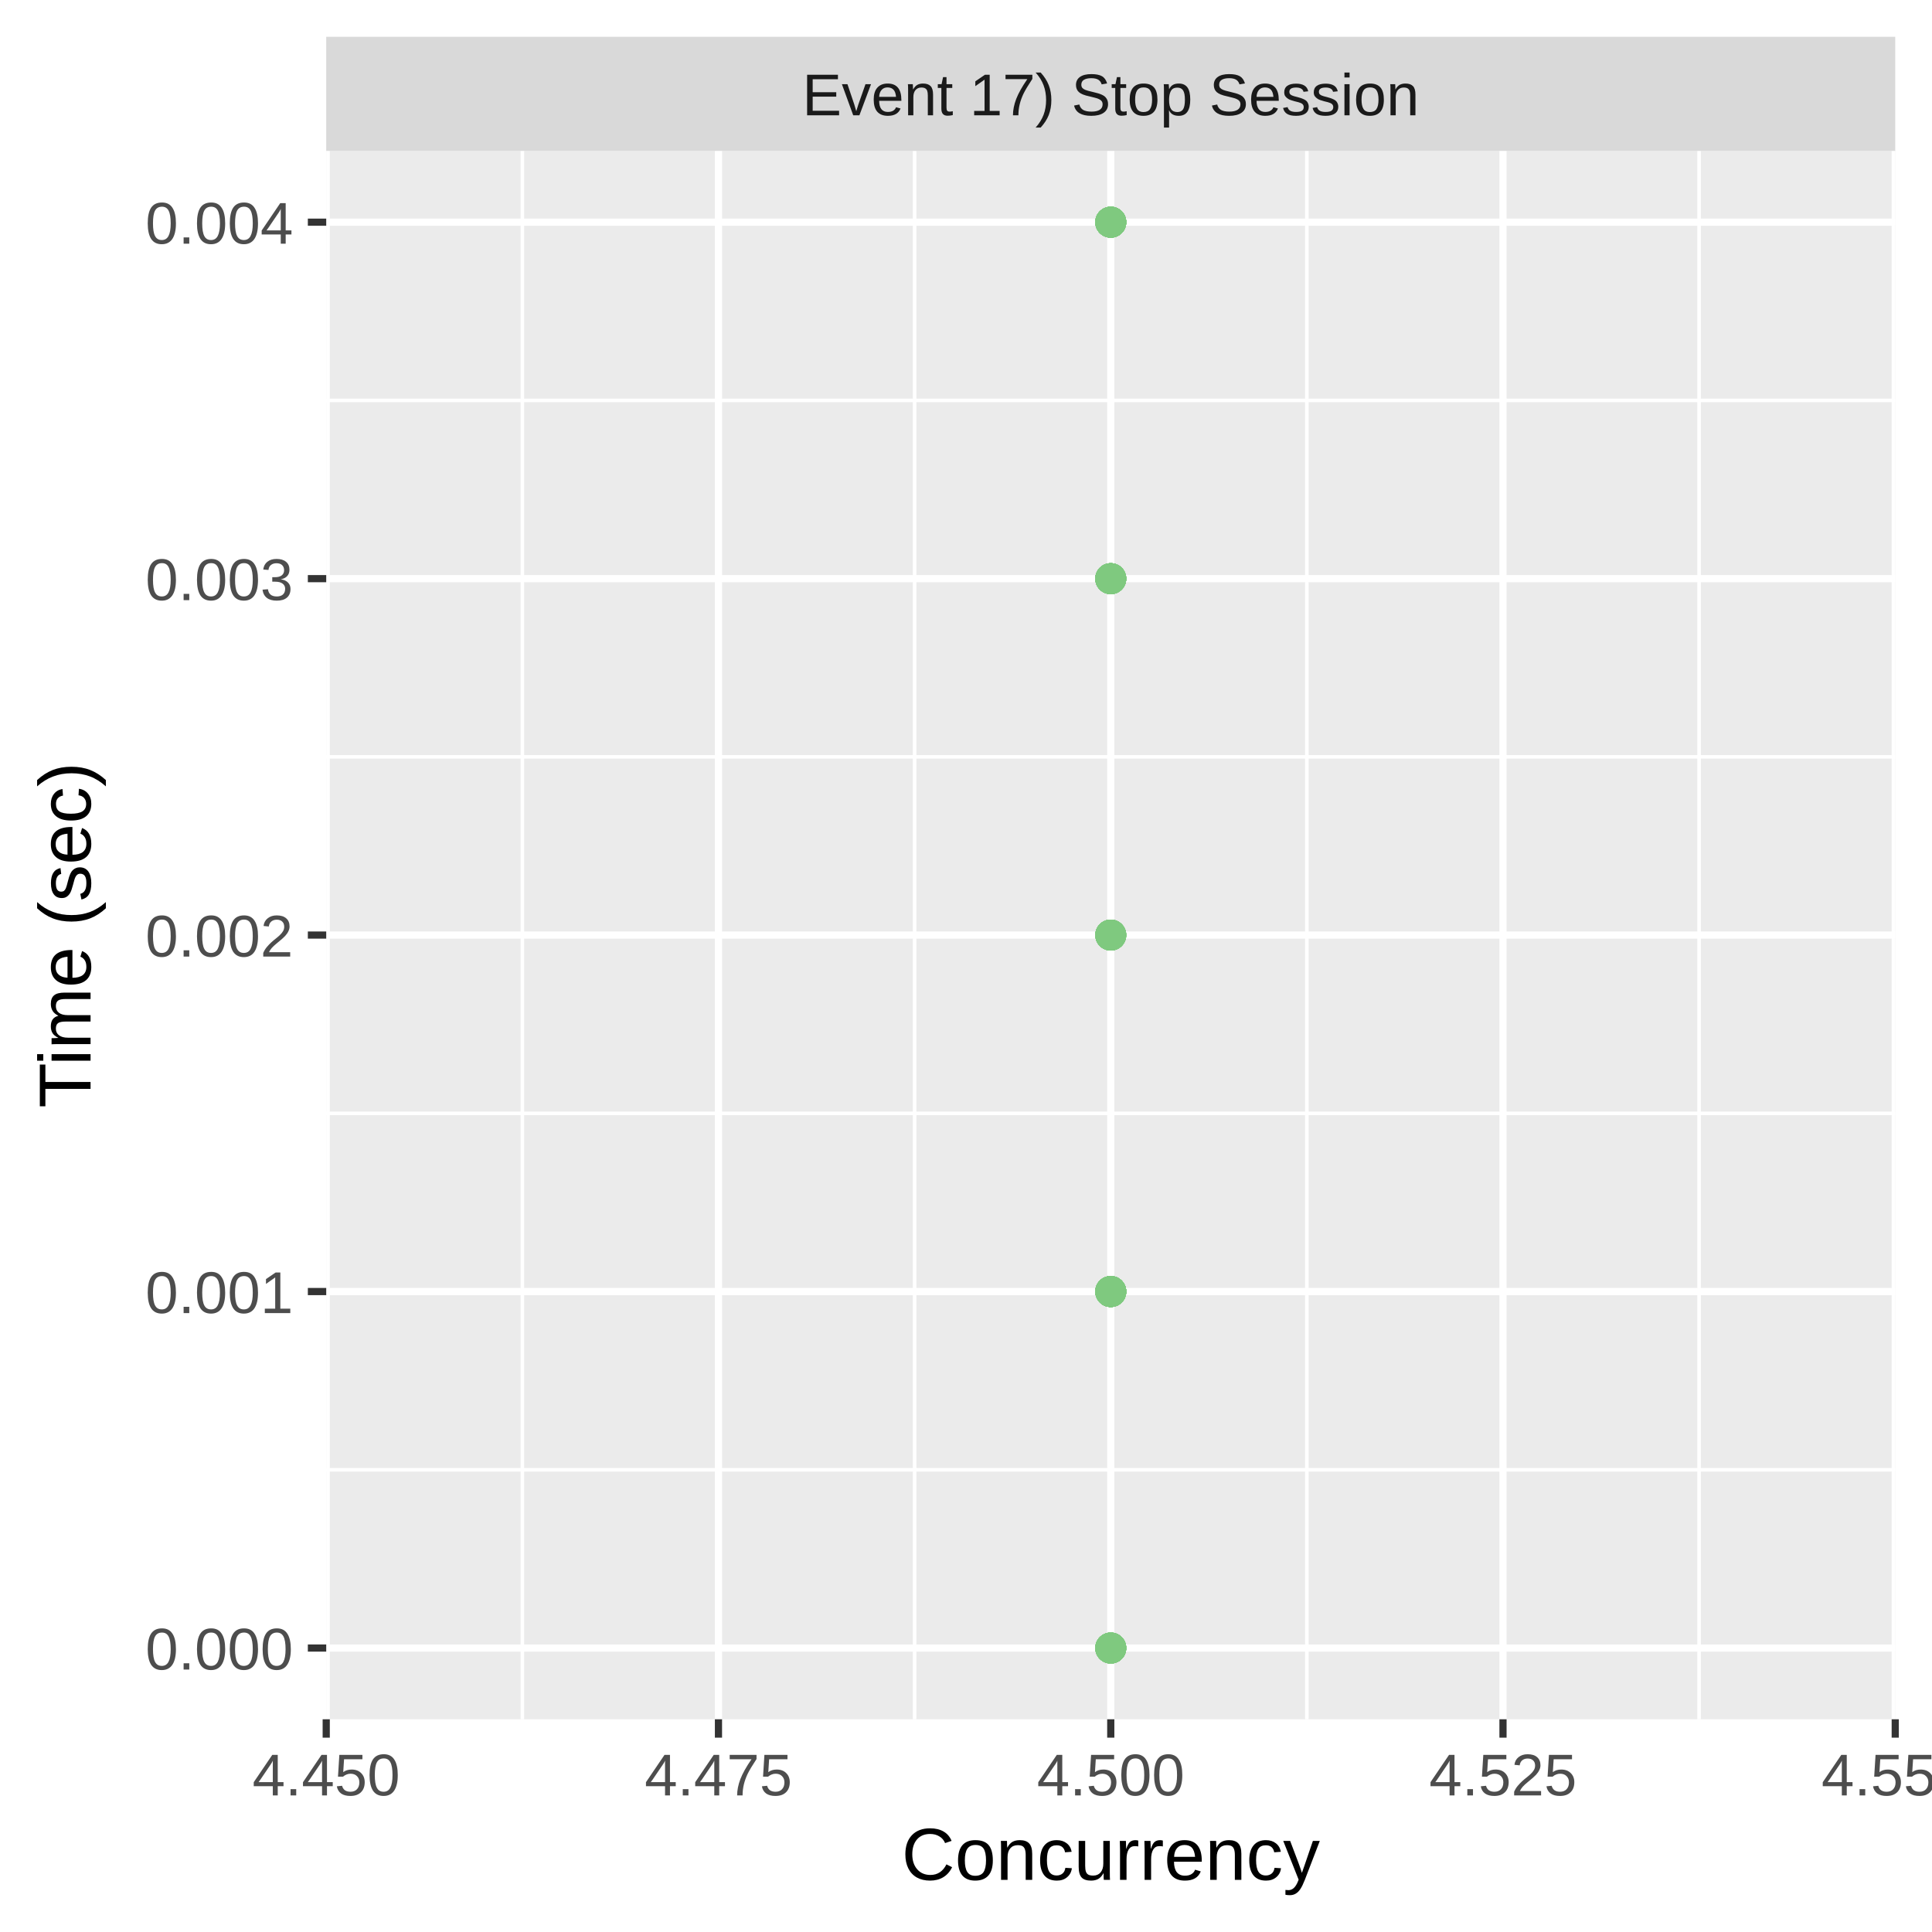
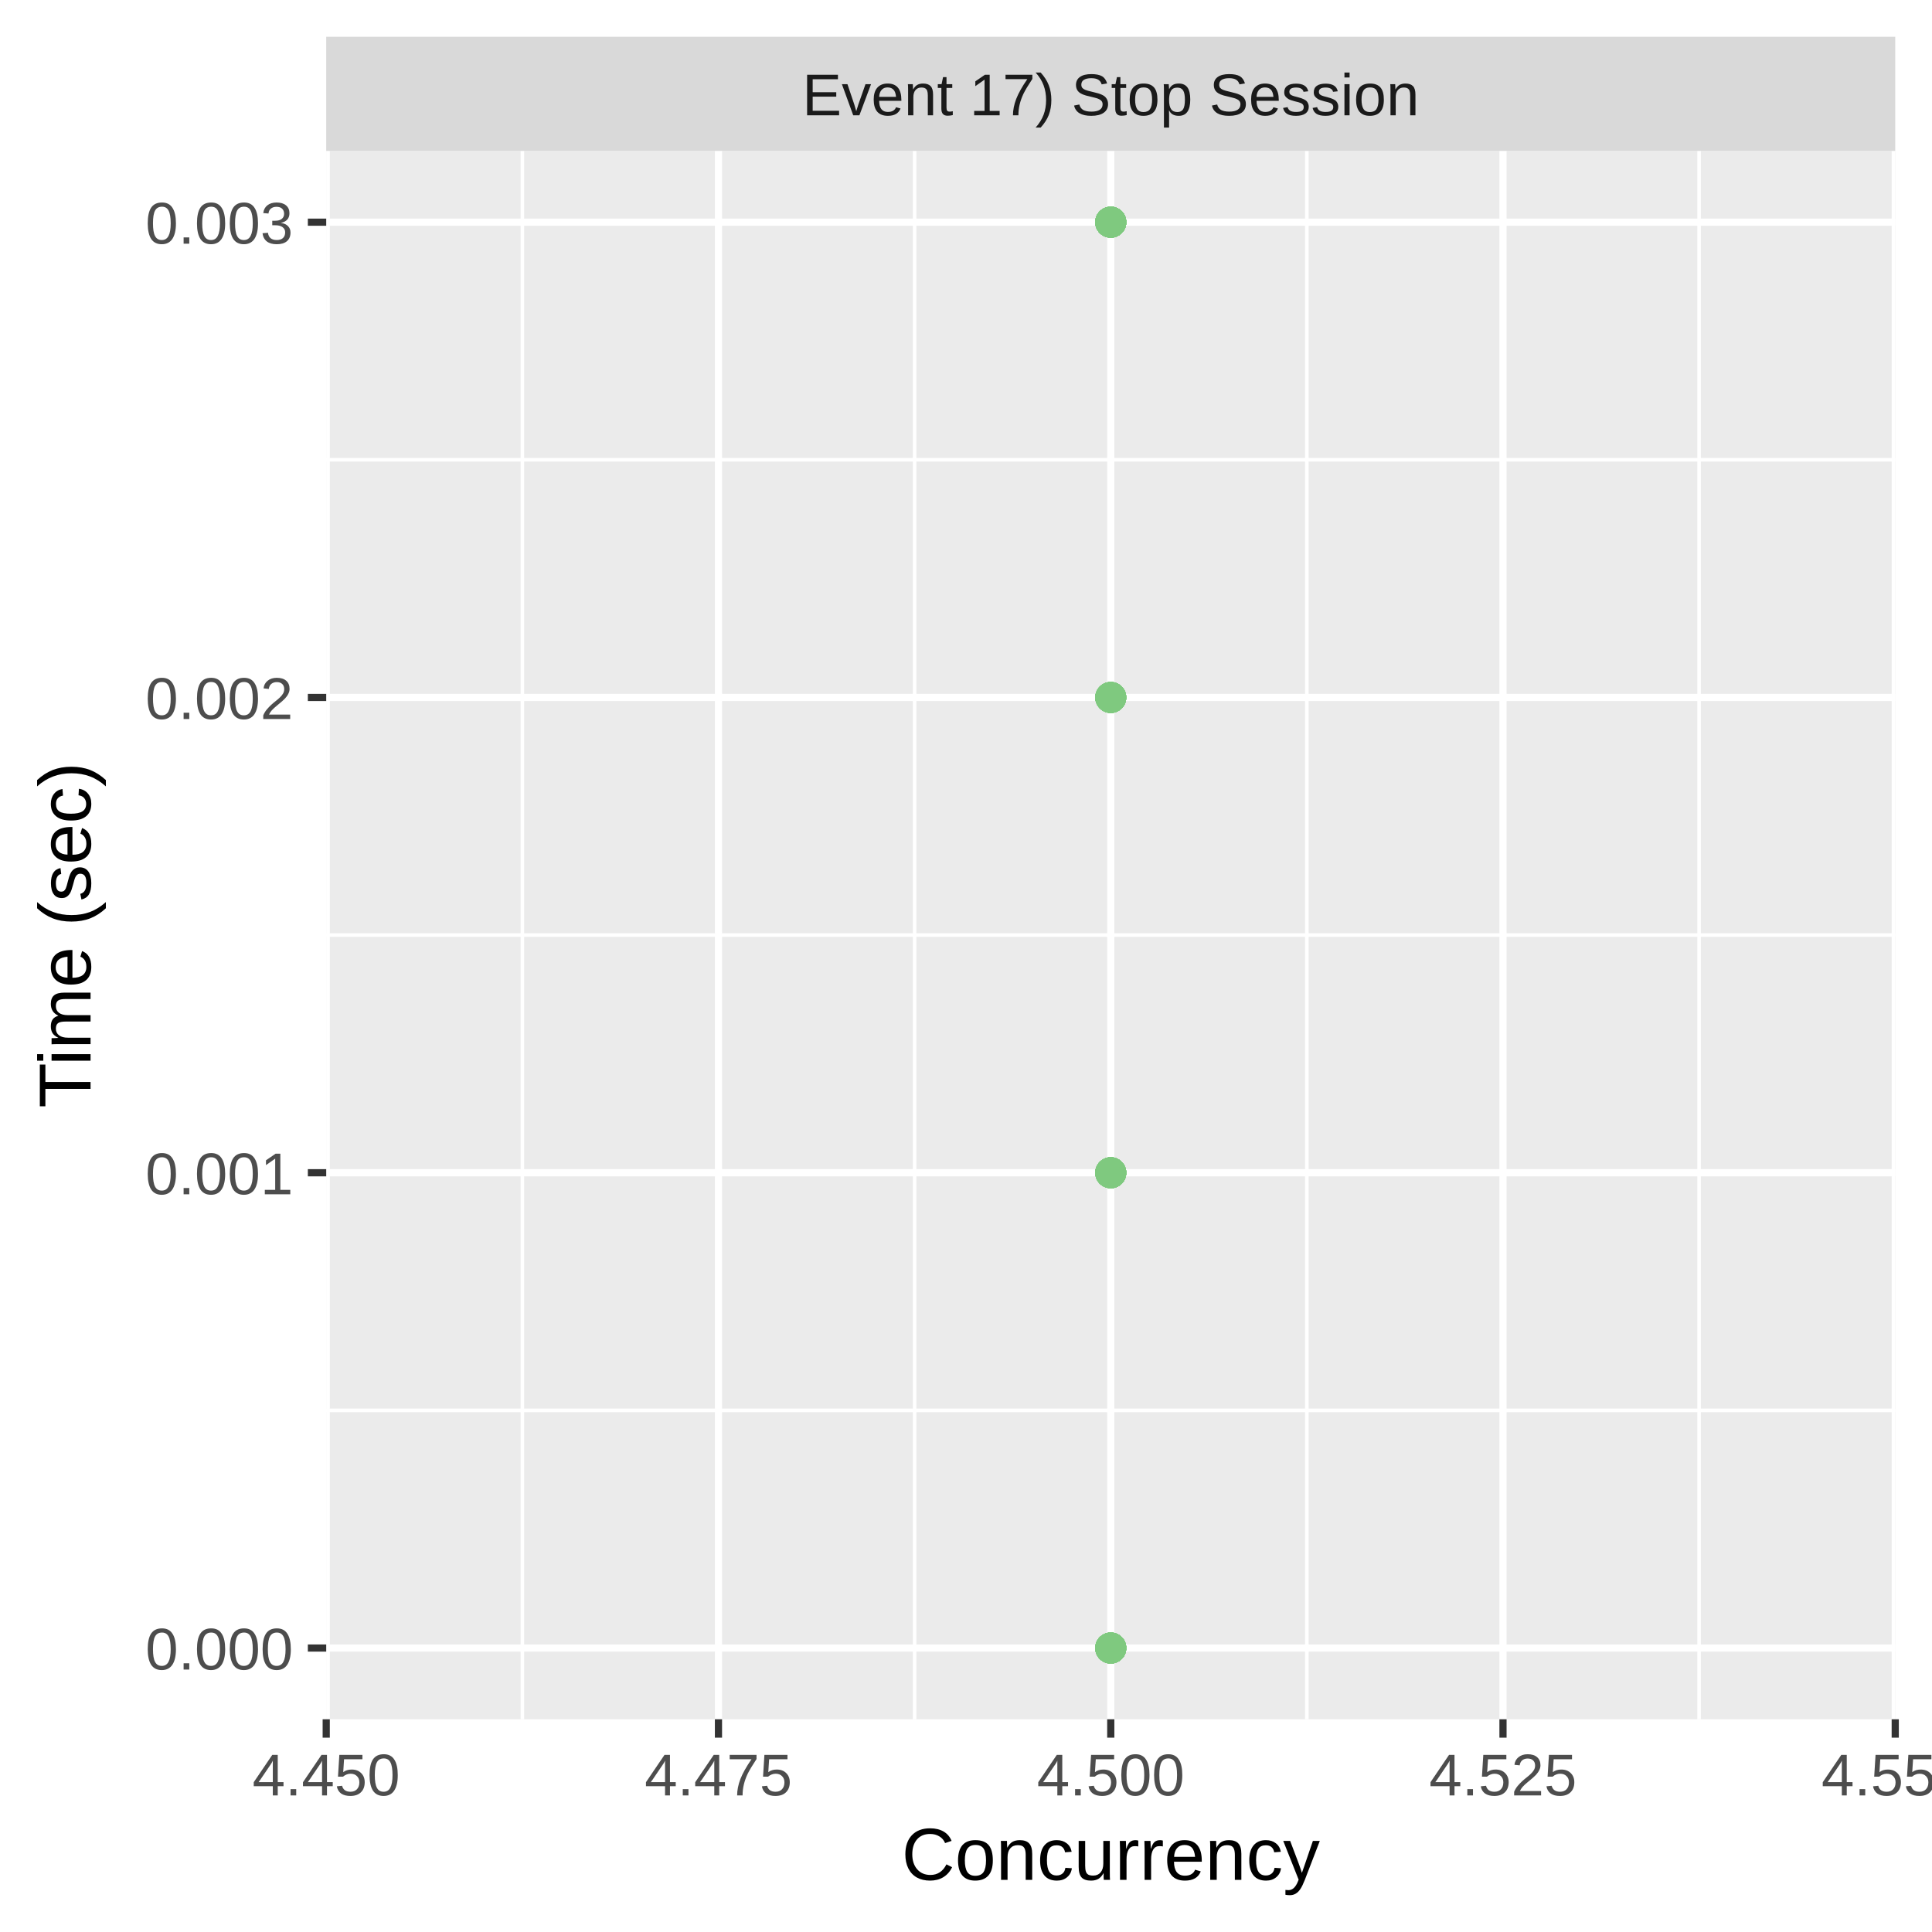
<svg xmlns="http://www.w3.org/2000/svg" class="svglite" width="288.00pt" height="288.00pt" viewBox="0 0 288.00 288.00">
  <defs>
    <style type="text/css">
    .svglite line, .svglite polyline, .svglite polygon, .svglite path, .svglite rect, .svglite circle {
      fill: none;
      stroke: #000000;
      stroke-linecap: round;
      stroke-linejoin: round;
      stroke-miterlimit: 10.00;
    }
    .svglite text {
      white-space: pre;
    }
  </style>
  </defs>
  <rect width="100%" height="100%" style="stroke: none; fill: #FFFFFF;" />
  <defs>
    <clipPath id="cpMC4wMHwyODguMDB8MC4wMHwyODguMDA=">
      <rect x="0.00" y="0.00" width="288.00" height="288.00" />
    </clipPath>
  </defs>
  <g clip-path="url(#cpMC4wMHwyODguMDB8MC4wMHwyODguMDA=)">
    <rect x="0.00" y="0.00" width="288.00" height="288.00" style="stroke-width: 1.07; stroke: #FFFFFF; fill: #FFFFFF;" />
  </g>
  <defs>
    <clipPath id="cpNDguNjN8MjgyLjUyfDIyLjQ5fDI1Ni4yOQ==">
      <rect x="48.63" y="22.49" width="233.89" height="233.80" />
    </clipPath>
  </defs>
  <g clip-path="url(#cpNDguNjN8MjgyLjUyfDIyLjQ5fDI1Ni4yOQ==)">
    <rect x="48.63" y="22.49" width="233.89" height="233.80" style="stroke-width: 1.07; stroke: none; fill: #EBEBEB;" />
-     <polyline points="48.63,219.10 282.52,219.10 " style="stroke-width: 0.53; stroke: #FFFFFF; stroke-linecap: butt;" />
-     <polyline points="48.63,165.96 282.52,165.96 " style="stroke-width: 0.53; stroke: #FFFFFF; stroke-linecap: butt;" />
-     <polyline points="48.63,112.82 282.52,112.82 " style="stroke-width: 0.53; stroke: #FFFFFF; stroke-linecap: butt;" />
-     <polyline points="48.63,59.69 282.52,59.69 " style="stroke-width: 0.53; stroke: #FFFFFF; stroke-linecap: butt;" />
+     <polyline points="48.63,210.24 282.52,210.24 " style="stroke-width: 0.53; stroke: #FFFFFF; stroke-linecap: butt;" />
+     <polyline points="48.63,139.39 282.52,139.39 " style="stroke-width: 0.53; stroke: #FFFFFF; stroke-linecap: butt;" />
+     <polyline points="48.63,68.54 282.52,68.54 " style="stroke-width: 0.53; stroke: #FFFFFF; stroke-linecap: butt;" />
    <polyline points="77.87,256.29 77.87,22.49 " style="stroke-width: 0.53; stroke: #FFFFFF; stroke-linecap: butt;" />
    <polyline points="136.34,256.29 136.34,22.49 " style="stroke-width: 0.53; stroke: #FFFFFF; stroke-linecap: butt;" />
    <polyline points="194.81,256.29 194.81,22.49 " style="stroke-width: 0.53; stroke: #FFFFFF; stroke-linecap: butt;" />
    <polyline points="253.28,256.29 253.28,22.49 " style="stroke-width: 0.53; stroke: #FFFFFF; stroke-linecap: butt;" />
    <polyline points="48.63,245.67 282.52,245.67 " style="stroke-width: 1.07; stroke: #FFFFFF; stroke-linecap: butt;" />
-     <polyline points="48.63,192.53 282.52,192.53 " style="stroke-width: 1.07; stroke: #FFFFFF; stroke-linecap: butt;" />
-     <polyline points="48.63,139.39 282.52,139.39 " style="stroke-width: 1.07; stroke: #FFFFFF; stroke-linecap: butt;" />
-     <polyline points="48.63,86.26 282.52,86.26 " style="stroke-width: 1.07; stroke: #FFFFFF; stroke-linecap: butt;" />
+     <polyline points="48.63,174.82 282.52,174.82 " style="stroke-width: 1.07; stroke: #FFFFFF; stroke-linecap: butt;" />
+     <polyline points="48.63,103.97 282.52,103.97 " style="stroke-width: 1.07; stroke: #FFFFFF; stroke-linecap: butt;" />
    <polyline points="48.63,33.12 282.52,33.12 " style="stroke-width: 1.07; stroke: #FFFFFF; stroke-linecap: butt;" />
    <polyline points="48.63,256.29 48.63,22.49 " style="stroke-width: 1.07; stroke: #FFFFFF; stroke-linecap: butt;" />
    <polyline points="107.10,256.29 107.10,22.49 " style="stroke-width: 1.07; stroke: #FFFFFF; stroke-linecap: butt;" />
    <polyline points="165.58,256.29 165.58,22.49 " style="stroke-width: 1.07; stroke: #FFFFFF; stroke-linecap: butt;" />
    <polyline points="224.05,256.29 224.05,22.49 " style="stroke-width: 1.07; stroke: #FFFFFF; stroke-linecap: butt;" />
    <polyline points="282.52,256.29 282.52,22.49 " style="stroke-width: 1.07; stroke: #FFFFFF; stroke-linecap: butt;" />
+     <circle cx="165.58" cy="103.97" r="1.95" style="stroke-width: 0.71; stroke: #7FC97F; fill: #7FC97F;" />
+     <circle cx="165.58" cy="245.67" r="1.95" style="stroke-width: 0.71; stroke: #7FC97F; fill: #7FC97F;" />
+     <circle cx="165.58" cy="174.82" r="1.95" style="stroke-width: 0.71; stroke: #7FC97F; fill: #7FC97F;" />
+     <circle cx="165.58" cy="33.12" r="1.95" style="stroke-width: 0.71; stroke: #7FC97F; fill: #7FC97F;" />
+     <circle cx="165.58" cy="174.82" r="1.95" style="stroke-width: 0.71; stroke: #7FC97F; fill: #7FC97F;" />
+     <circle cx="165.58" cy="174.82" r="1.95" style="stroke-width: 0.71; stroke: #7FC97F; fill: #7FC97F;" />
    <circle cx="165.58" cy="33.12" r="1.95" style="stroke-width: 0.71; stroke: #7FC97F; fill: #7FC97F;" />
    <circle cx="165.58" cy="245.67" r="1.95" style="stroke-width: 0.71; stroke: #7FC97F; fill: #7FC97F;" />
-     <circle cx="165.58" cy="86.26" r="1.95" style="stroke-width: 0.71; stroke: #7FC97F; fill: #7FC97F;" />
-     <circle cx="165.58" cy="139.39" r="1.95" style="stroke-width: 0.71; stroke: #7FC97F; fill: #7FC97F;" />
-     <circle cx="165.58" cy="192.53" r="1.95" style="stroke-width: 0.71; stroke: #7FC97F; fill: #7FC97F;" />
-     <circle cx="165.58" cy="33.12" r="1.95" style="stroke-width: 0.71; stroke: #7FC97F; fill: #7FC97F;" />
-     <circle cx="165.58" cy="139.39" r="1.95" style="stroke-width: 0.71; stroke: #7FC97F; fill: #7FC97F;" />
-     <circle cx="165.58" cy="33.12" r="1.95" style="stroke-width: 0.71; stroke: #7FC97F; fill: #7FC97F;" />
-     <circle cx="165.58" cy="192.53" r="1.95" style="stroke-width: 0.71; stroke: #7FC97F; fill: #7FC97F;" />
-     <circle cx="165.58" cy="33.12" r="1.95" style="stroke-width: 0.71; stroke: #7FC97F; fill: #7FC97F;" />
-     <circle cx="165.58" cy="86.26" r="1.95" style="stroke-width: 0.71; stroke: #7FC97F; fill: #7FC97F;" />
-     <circle cx="165.58" cy="192.53" r="1.95" style="stroke-width: 0.71; stroke: #7FC97F; fill: #7FC97F;" />
-     <circle cx="165.58" cy="33.12" r="1.95" style="stroke-width: 0.71; stroke: #7FC97F; fill: #7FC97F;" />
-     <circle cx="165.58" cy="192.53" r="1.95" style="stroke-width: 0.71; stroke: #7FC97F; fill: #7FC97F;" />
-     <circle cx="165.58" cy="86.26" r="1.95" style="stroke-width: 0.71; stroke: #7FC97F; fill: #7FC97F;" />
-     <circle cx="165.58" cy="86.26" r="1.95" style="stroke-width: 0.71; stroke: #7FC97F; fill: #7FC97F;" />
-     <circle cx="165.58" cy="139.39" r="1.95" style="stroke-width: 0.71; stroke: #7FC97F; fill: #7FC97F;" />
    <circle cx="165.58" cy="245.67" r="1.95" style="stroke-width: 0.71; stroke: #7FC97F; fill: #7FC97F;" />
-     <circle cx="165.58" cy="192.53" r="1.95" style="stroke-width: 0.71; stroke: #7FC97F; fill: #7FC97F;" />
-     <circle cx="165.58" cy="192.53" r="1.95" style="stroke-width: 0.71; stroke: #7FC97F; fill: #7FC97F;" />
-     <circle cx="165.58" cy="139.39" r="1.95" style="stroke-width: 0.71; stroke: #7FC97F; fill: #7FC97F;" />
-     <circle cx="165.58" cy="86.26" r="1.95" style="stroke-width: 0.71; stroke: #7FC97F; fill: #7FC97F;" />
-     <circle cx="165.58" cy="139.39" r="1.95" style="stroke-width: 0.71; stroke: #7FC97F; fill: #7FC97F;" />
-     <circle cx="165.58" cy="33.12" r="1.95" style="stroke-width: 0.71; stroke: #7FC97F; fill: #7FC97F;" />
-     <circle cx="165.58" cy="139.39" r="1.95" style="stroke-width: 0.71; stroke: #7FC97F; fill: #7FC97F;" />
-     <circle cx="165.58" cy="245.67" r="1.95" style="stroke-width: 0.71; stroke: #7FC97F; fill: #7FC97F;" />
-     <circle cx="165.58" cy="86.26" r="1.95" style="stroke-width: 0.71; stroke: #7FC97F; fill: #7FC97F;" />
-     <circle cx="165.58" cy="192.53" r="1.95" style="stroke-width: 0.71; stroke: #7FC97F; fill: #7FC97F;" />
-     <circle cx="165.58" cy="192.53" r="1.95" style="stroke-width: 0.71; stroke: #7FC97F; fill: #7FC97F;" />
+     <circle cx="165.58" cy="174.82" r="1.95" style="stroke-width: 0.71; stroke: #7FC97F; fill: #7FC97F;" />
+     <circle cx="165.58" cy="103.97" r="1.95" style="stroke-width: 0.71; stroke: #7FC97F; fill: #7FC97F;" />
    <circle cx="165.58" cy="245.67" r="1.95" style="stroke-width: 0.71; stroke: #7FC97F; fill: #7FC97F;" />
    <circle cx="165.58" cy="245.67" r="1.95" style="stroke-width: 0.71; stroke: #7FC97F; fill: #7FC97F;" />
-     <circle cx="165.58" cy="192.53" r="1.95" style="stroke-width: 0.71; stroke: #7FC97F; fill: #7FC97F;" />
    <circle cx="165.58" cy="245.67" r="1.95" style="stroke-width: 0.71; stroke: #7FC97F; fill: #7FC97F;" />
-     <circle cx="165.58" cy="192.53" r="1.95" style="stroke-width: 0.71; stroke: #7FC97F; fill: #7FC97F;" />
+     <circle cx="165.58" cy="103.97" r="1.95" style="stroke-width: 0.71; stroke: #7FC97F; fill: #7FC97F;" />
    <circle cx="165.58" cy="33.12" r="1.95" style="stroke-width: 0.71; stroke: #7FC97F; fill: #7FC97F;" />
-     <circle cx="165.58" cy="86.26" r="1.95" style="stroke-width: 0.71; stroke: #7FC97F; fill: #7FC97F;" />
-     <circle cx="165.58" cy="192.53" r="1.95" style="stroke-width: 0.71; stroke: #7FC97F; fill: #7FC97F;" />
-     <circle cx="165.58" cy="139.39" r="1.95" style="stroke-width: 0.71; stroke: #7FC97F; fill: #7FC97F;" />
+     <circle cx="165.58" cy="103.97" r="1.95" style="stroke-width: 0.71; stroke: #7FC97F; fill: #7FC97F;" />
+     <circle cx="165.58" cy="103.97" r="1.95" style="stroke-width: 0.71; stroke: #7FC97F; fill: #7FC97F;" />
+     <circle cx="165.58" cy="33.12" r="1.95" style="stroke-width: 0.71; stroke: #7FC97F; fill: #7FC97F;" />
+     <circle cx="165.58" cy="33.12" r="1.95" style="stroke-width: 0.71; stroke: #7FC97F; fill: #7FC97F;" />
+     <circle cx="165.58" cy="245.67" r="1.95" style="stroke-width: 0.71; stroke: #7FC97F; fill: #7FC97F;" />
+     <circle cx="165.58" cy="33.12" r="1.95" style="stroke-width: 0.71; stroke: #7FC97F; fill: #7FC97F;" />
+     <circle cx="165.58" cy="245.67" r="1.95" style="stroke-width: 0.71; stroke: #7FC97F; fill: #7FC97F;" />
+     <circle cx="165.58" cy="245.67" r="1.95" style="stroke-width: 0.71; stroke: #7FC97F; fill: #7FC97F;" />
+     <circle cx="165.58" cy="174.82" r="1.95" style="stroke-width: 0.71; stroke: #7FC97F; fill: #7FC97F;" />
+     <circle cx="165.58" cy="245.67" r="1.95" style="stroke-width: 0.71; stroke: #7FC97F; fill: #7FC97F;" />
+     <circle cx="165.58" cy="103.97" r="1.95" style="stroke-width: 0.71; stroke: #7FC97F; fill: #7FC97F;" />
+     <circle cx="165.58" cy="33.12" r="1.95" style="stroke-width: 0.71; stroke: #7FC97F; fill: #7FC97F;" />
+     <circle cx="165.58" cy="245.67" r="1.95" style="stroke-width: 0.71; stroke: #7FC97F; fill: #7FC97F;" />
+     <circle cx="165.58" cy="33.12" r="1.95" style="stroke-width: 0.71; stroke: #7FC97F; fill: #7FC97F;" />
+     <circle cx="165.58" cy="245.67" r="1.95" style="stroke-width: 0.71; stroke: #7FC97F; fill: #7FC97F;" />
+     <circle cx="165.58" cy="174.82" r="1.95" style="stroke-width: 0.71; stroke: #7FC97F; fill: #7FC97F;" />
+     <circle cx="165.58" cy="103.97" r="1.95" style="stroke-width: 0.71; stroke: #7FC97F; fill: #7FC97F;" />
+     <circle cx="165.58" cy="174.82" r="1.95" style="stroke-width: 0.71; stroke: #7FC97F; fill: #7FC97F;" />
+     <circle cx="165.58" cy="174.82" r="1.95" style="stroke-width: 0.71; stroke: #7FC97F; fill: #7FC97F;" />
+     <circle cx="165.58" cy="103.97" r="1.95" style="stroke-width: 0.71; stroke: #7FC97F; fill: #7FC97F;" />
+     <circle cx="165.58" cy="33.12" r="1.95" style="stroke-width: 0.71; stroke: #7FC97F; fill: #7FC97F;" />
+     <circle cx="165.58" cy="33.12" r="1.95" style="stroke-width: 0.71; stroke: #7FC97F; fill: #7FC97F;" />
+     <circle cx="165.58" cy="245.67" r="1.95" style="stroke-width: 0.71; stroke: #7FC97F; fill: #7FC97F;" />
+     <circle cx="165.58" cy="103.97" r="1.95" style="stroke-width: 0.71; stroke: #7FC97F; fill: #7FC97F;" />
+     <circle cx="165.58" cy="174.82" r="1.95" style="stroke-width: 0.71; stroke: #7FC97F; fill: #7FC97F;" />
+     <circle cx="165.58" cy="33.12" r="1.95" style="stroke-width: 0.71; stroke: #7FC97F; fill: #7FC97F;" />
+     <circle cx="165.58" cy="174.82" r="1.95" style="stroke-width: 0.71; stroke: #7FC97F; fill: #7FC97F;" />
+     <circle cx="165.58" cy="33.12" r="1.95" style="stroke-width: 0.71; stroke: #7FC97F; fill: #7FC97F;" />
+     <circle cx="165.58" cy="33.12" r="1.95" style="stroke-width: 0.71; stroke: #7FC97F; fill: #7FC97F;" />
+     <circle cx="165.58" cy="33.12" r="1.95" style="stroke-width: 0.71; stroke: #7FC97F; fill: #7FC97F;" />
+     <circle cx="165.58" cy="33.12" r="1.95" style="stroke-width: 0.71; stroke: #7FC97F; fill: #7FC97F;" />
+     <circle cx="165.58" cy="33.12" r="1.95" style="stroke-width: 0.71; stroke: #7FC97F; fill: #7FC97F;" />
+     <circle cx="165.58" cy="174.82" r="1.95" style="stroke-width: 0.71; stroke: #7FC97F; fill: #7FC97F;" />
+     <circle cx="165.58" cy="33.12" r="1.95" style="stroke-width: 0.71; stroke: #7FC97F; fill: #7FC97F;" />
+     <circle cx="165.58" cy="174.82" r="1.95" style="stroke-width: 0.71; stroke: #7FC97F; fill: #7FC97F;" />
+     <circle cx="165.58" cy="33.12" r="1.95" style="stroke-width: 0.71; stroke: #7FC97F; fill: #7FC97F;" />
+     <circle cx="165.58" cy="245.67" r="1.95" style="stroke-width: 0.71; stroke: #7FC97F; fill: #7FC97F;" />
+     <circle cx="165.58" cy="174.82" r="1.95" style="stroke-width: 0.71; stroke: #7FC97F; fill: #7FC97F;" />
+     <circle cx="165.58" cy="245.67" r="1.95" style="stroke-width: 0.71; stroke: #7FC97F; fill: #7FC97F;" />
+     <circle cx="165.58" cy="33.12" r="1.95" style="stroke-width: 0.71; stroke: #7FC97F; fill: #7FC97F;" />
+     <circle cx="165.58" cy="103.97" r="1.95" style="stroke-width: 0.71; stroke: #7FC97F; fill: #7FC97F;" />
    <circle cx="165.58" cy="245.67" r="1.95" style="stroke-width: 0.71; stroke: #7FC97F; fill: #7FC97F;" />
    <circle cx="165.58" cy="33.12" r="1.95" style="stroke-width: 0.71; stroke: #7FC97F; fill: #7FC97F;" />
    <circle cx="165.58" cy="33.12" r="1.95" style="stroke-width: 0.71; stroke: #7FC97F; fill: #7FC97F;" />
-     <circle cx="165.58" cy="192.53" r="1.95" style="stroke-width: 0.71; stroke: #7FC97F; fill: #7FC97F;" />
-     <circle cx="165.58" cy="86.26" r="1.95" style="stroke-width: 0.71; stroke: #7FC97F; fill: #7FC97F;" />
-     <circle cx="165.58" cy="192.53" r="1.95" style="stroke-width: 0.71; stroke: #7FC97F; fill: #7FC97F;" />
-     <circle cx="165.58" cy="192.53" r="1.95" style="stroke-width: 0.71; stroke: #7FC97F; fill: #7FC97F;" />
-     <circle cx="165.58" cy="192.53" r="1.95" style="stroke-width: 0.71; stroke: #7FC97F; fill: #7FC97F;" />
-     <circle cx="165.58" cy="139.39" r="1.95" style="stroke-width: 0.71; stroke: #7FC97F; fill: #7FC97F;" />
-     <circle cx="165.58" cy="33.12" r="1.95" style="stroke-width: 0.71; stroke: #7FC97F; fill: #7FC97F;" />
-     <circle cx="165.58" cy="33.12" r="1.95" style="stroke-width: 0.71; stroke: #7FC97F; fill: #7FC97F;" />
-     <circle cx="165.58" cy="86.26" r="1.95" style="stroke-width: 0.71; stroke: #7FC97F; fill: #7FC97F;" />
-     <circle cx="165.58" cy="192.53" r="1.95" style="stroke-width: 0.71; stroke: #7FC97F; fill: #7FC97F;" />
-     <circle cx="165.58" cy="86.26" r="1.95" style="stroke-width: 0.71; stroke: #7FC97F; fill: #7FC97F;" />
-     <circle cx="165.58" cy="192.53" r="1.95" style="stroke-width: 0.71; stroke: #7FC97F; fill: #7FC97F;" />
-     <circle cx="165.58" cy="86.26" r="1.95" style="stroke-width: 0.71; stroke: #7FC97F; fill: #7FC97F;" />
    <circle cx="165.58" cy="245.67" r="1.95" style="stroke-width: 0.71; stroke: #7FC97F; fill: #7FC97F;" />
    <circle cx="165.58" cy="245.67" r="1.95" style="stroke-width: 0.71; stroke: #7FC97F; fill: #7FC97F;" />
-     <circle cx="165.58" cy="139.39" r="1.95" style="stroke-width: 0.71; stroke: #7FC97F; fill: #7FC97F;" />
+     <circle cx="165.58" cy="103.97" r="1.95" style="stroke-width: 0.71; stroke: #7FC97F; fill: #7FC97F;" />
+     <circle cx="165.58" cy="174.82" r="1.95" style="stroke-width: 0.71; stroke: #7FC97F; fill: #7FC97F;" />
+     <circle cx="165.58" cy="174.82" r="1.95" style="stroke-width: 0.71; stroke: #7FC97F; fill: #7FC97F;" />
+     <circle cx="165.58" cy="174.82" r="1.95" style="stroke-width: 0.71; stroke: #7FC97F; fill: #7FC97F;" />
    <circle cx="165.58" cy="33.12" r="1.95" style="stroke-width: 0.71; stroke: #7FC97F; fill: #7FC97F;" />
-     <circle cx="165.58" cy="86.26" r="1.95" style="stroke-width: 0.71; stroke: #7FC97F; fill: #7FC97F;" />
-     <circle cx="165.58" cy="245.67" r="1.95" style="stroke-width: 0.71; stroke: #7FC97F; fill: #7FC97F;" />
-     <circle cx="165.58" cy="245.67" r="1.95" style="stroke-width: 0.71; stroke: #7FC97F; fill: #7FC97F;" />
-     <circle cx="165.58" cy="33.12" r="1.95" style="stroke-width: 0.71; stroke: #7FC97F; fill: #7FC97F;" />
-     <circle cx="165.58" cy="33.12" r="1.95" style="stroke-width: 0.71; stroke: #7FC97F; fill: #7FC97F;" />
-     <circle cx="165.58" cy="192.53" r="1.95" style="stroke-width: 0.71; stroke: #7FC97F; fill: #7FC97F;" />
-     <circle cx="165.58" cy="192.53" r="1.95" style="stroke-width: 0.71; stroke: #7FC97F; fill: #7FC97F;" />
-     <circle cx="165.58" cy="245.67" r="1.95" style="stroke-width: 0.71; stroke: #7FC97F; fill: #7FC97F;" />
-     <circle cx="165.58" cy="86.26" r="1.95" style="stroke-width: 0.71; stroke: #7FC97F; fill: #7FC97F;" />
    <circle cx="165.58" cy="33.12" r="1.95" style="stroke-width: 0.71; stroke: #7FC97F; fill: #7FC97F;" />
  </g>
  <g clip-path="url(#cpMC4wMHwyODguMDB8MC4wMHwyODguMDA=)">
</g>
  <defs>
    <clipPath id="cpNDguNjN8MjgyLjUyfDUuNDh8MjIuNDk=">
      <rect x="48.63" y="5.48" width="233.89" height="17.01" />
    </clipPath>
  </defs>
  <g clip-path="url(#cpNDguNjN8MjgyLjUyfDUuNDh8MjIuNDk=)">
    <rect x="48.63" y="5.48" width="233.89" height="17.01" style="stroke-width: 1.07; stroke: none; fill: #D9D9D9;" />
    <text x="165.58" y="17.19" text-anchor="middle" style="font-size: 8.80px;fill: #1A1A1A; font-family: &quot;Liberation Sans&quot;;" textLength="101.79px" lengthAdjust="spacingAndGlyphs">Event 17) Stop Session</text>
  </g>
  <g clip-path="url(#cpMC4wMHwyODguMDB8MC4wMHwyODguMDA=)">
    <polyline points="48.63,259.03 48.63,256.29 " style="stroke-width: 1.07; stroke: #333333; stroke-linecap: butt;" />
    <polyline points="107.10,259.03 107.10,256.29 " style="stroke-width: 1.07; stroke: #333333; stroke-linecap: butt;" />
    <polyline points="165.58,259.03 165.58,256.29 " style="stroke-width: 1.07; stroke: #333333; stroke-linecap: butt;" />
    <polyline points="224.05,259.03 224.05,256.29 " style="stroke-width: 1.07; stroke: #333333; stroke-linecap: butt;" />
    <polyline points="282.52,259.03 282.52,256.29 " style="stroke-width: 1.07; stroke: #333333; stroke-linecap: butt;" />
    <text x="48.63" y="267.64" text-anchor="middle" style="font-size: 8.80px;fill: #4D4D4D; font-family: &quot;Liberation Sans&quot;;" textLength="25.17px" lengthAdjust="spacingAndGlyphs">4.450</text>
    <text x="107.10" y="267.64" text-anchor="middle" style="font-size: 8.80px;fill: #4D4D4D; font-family: &quot;Liberation Sans&quot;;" textLength="25.17px" lengthAdjust="spacingAndGlyphs">4.475</text>
    <text x="165.58" y="267.64" text-anchor="middle" style="font-size: 8.80px;fill: #4D4D4D; font-family: &quot;Liberation Sans&quot;;" textLength="25.17px" lengthAdjust="spacingAndGlyphs">4.500</text>
    <text x="224.05" y="267.64" text-anchor="middle" style="font-size: 8.80px;fill: #4D4D4D; font-family: &quot;Liberation Sans&quot;;" textLength="25.17px" lengthAdjust="spacingAndGlyphs">4.525</text>
    <text x="282.52" y="267.64" text-anchor="middle" style="font-size: 8.80px;fill: #4D4D4D; font-family: &quot;Liberation Sans&quot;;" textLength="25.17px" lengthAdjust="spacingAndGlyphs">4.550</text>
    <text x="43.70" y="248.88" text-anchor="end" style="font-size: 8.80px;fill: #4D4D4D; font-family: &quot;Liberation Sans&quot;;" textLength="25.17px" lengthAdjust="spacingAndGlyphs">0.000</text>
-     <text x="43.70" y="195.74" text-anchor="end" style="font-size: 8.80px;fill: #4D4D4D; font-family: &quot;Liberation Sans&quot;;" textLength="25.17px" lengthAdjust="spacingAndGlyphs">0.001</text>
-     <text x="43.70" y="142.60" text-anchor="end" style="font-size: 8.80px;fill: #4D4D4D; font-family: &quot;Liberation Sans&quot;;" textLength="25.17px" lengthAdjust="spacingAndGlyphs">0.002</text>
-     <text x="43.70" y="89.46" text-anchor="end" style="font-size: 8.80px;fill: #4D4D4D; font-family: &quot;Liberation Sans&quot;;" textLength="25.17px" lengthAdjust="spacingAndGlyphs">0.003</text>
-     <text x="43.70" y="36.33" text-anchor="end" style="font-size: 8.80px;fill: #4D4D4D; font-family: &quot;Liberation Sans&quot;;" textLength="25.17px" lengthAdjust="spacingAndGlyphs">0.004</text>
+     <text x="43.70" y="178.03" text-anchor="end" style="font-size: 8.80px;fill: #4D4D4D; font-family: &quot;Liberation Sans&quot;;" textLength="25.17px" lengthAdjust="spacingAndGlyphs">0.001</text>
+     <text x="43.70" y="107.18" text-anchor="end" style="font-size: 8.80px;fill: #4D4D4D; font-family: &quot;Liberation Sans&quot;;" textLength="25.17px" lengthAdjust="spacingAndGlyphs">0.002</text>
+     <text x="43.70" y="36.33" text-anchor="end" style="font-size: 8.80px;fill: #4D4D4D; font-family: &quot;Liberation Sans&quot;;" textLength="25.17px" lengthAdjust="spacingAndGlyphs">0.003</text>
    <polyline points="45.89,245.67 48.63,245.67 " style="stroke-width: 1.07; stroke: #333333; stroke-linecap: butt;" />
-     <polyline points="45.89,192.53 48.63,192.53 " style="stroke-width: 1.07; stroke: #333333; stroke-linecap: butt;" />
-     <polyline points="45.89,139.39 48.63,139.39 " style="stroke-width: 1.07; stroke: #333333; stroke-linecap: butt;" />
-     <polyline points="45.89,86.26 48.63,86.26 " style="stroke-width: 1.07; stroke: #333333; stroke-linecap: butt;" />
+     <polyline points="45.89,174.82 48.63,174.82 " style="stroke-width: 1.07; stroke: #333333; stroke-linecap: butt;" />
+     <polyline points="45.89,103.97 48.63,103.97 " style="stroke-width: 1.07; stroke: #333333; stroke-linecap: butt;" />
    <polyline points="45.89,33.12 48.63,33.12 " style="stroke-width: 1.07; stroke: #333333; stroke-linecap: butt;" />
    <text x="165.58" y="280.23" text-anchor="middle" style="font-size: 11.00px; font-family: &quot;Liberation Sans&quot;;" textLength="69.30px" lengthAdjust="spacingAndGlyphs">Concurrency</text>
    <text transform="translate(13.50,139.39) rotate(-90)" text-anchor="middle" style="font-size: 11.00px; font-family: &quot;Liberation Sans&quot;;" textLength="57.55px" lengthAdjust="spacingAndGlyphs">Time (sec)</text>
  </g>
</svg>
